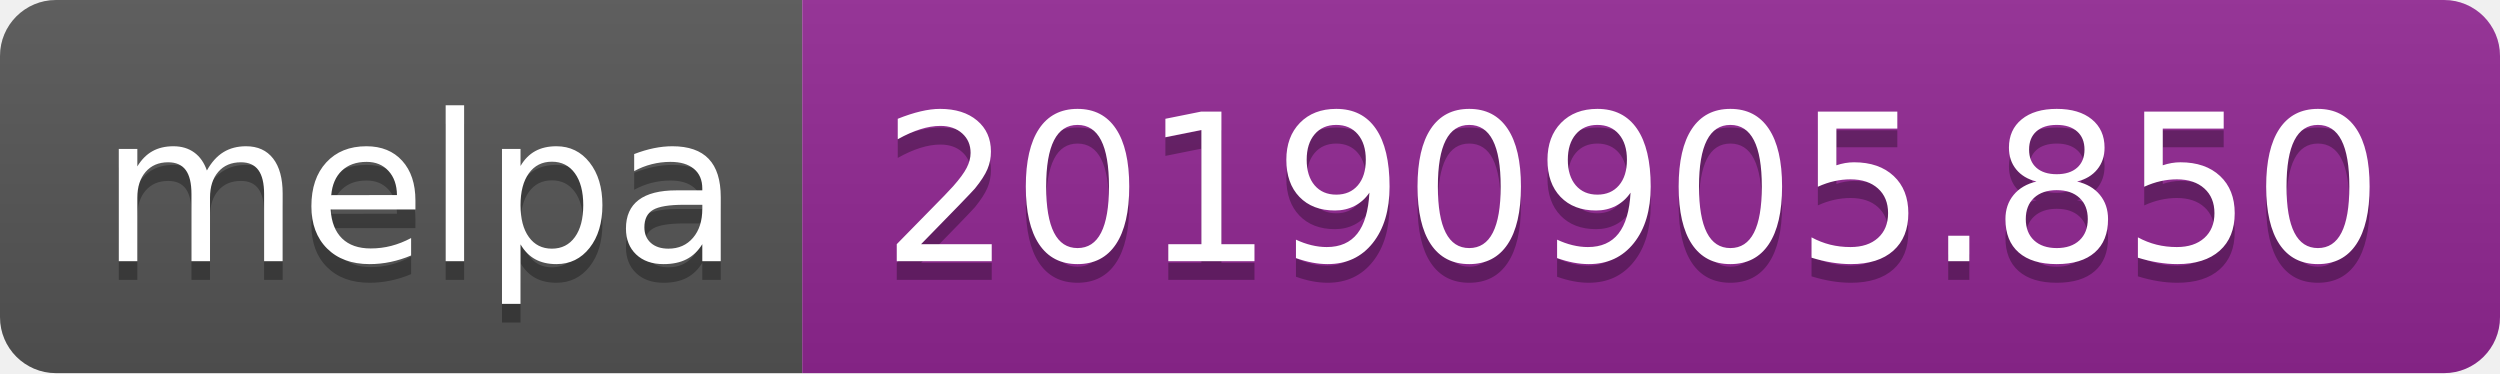
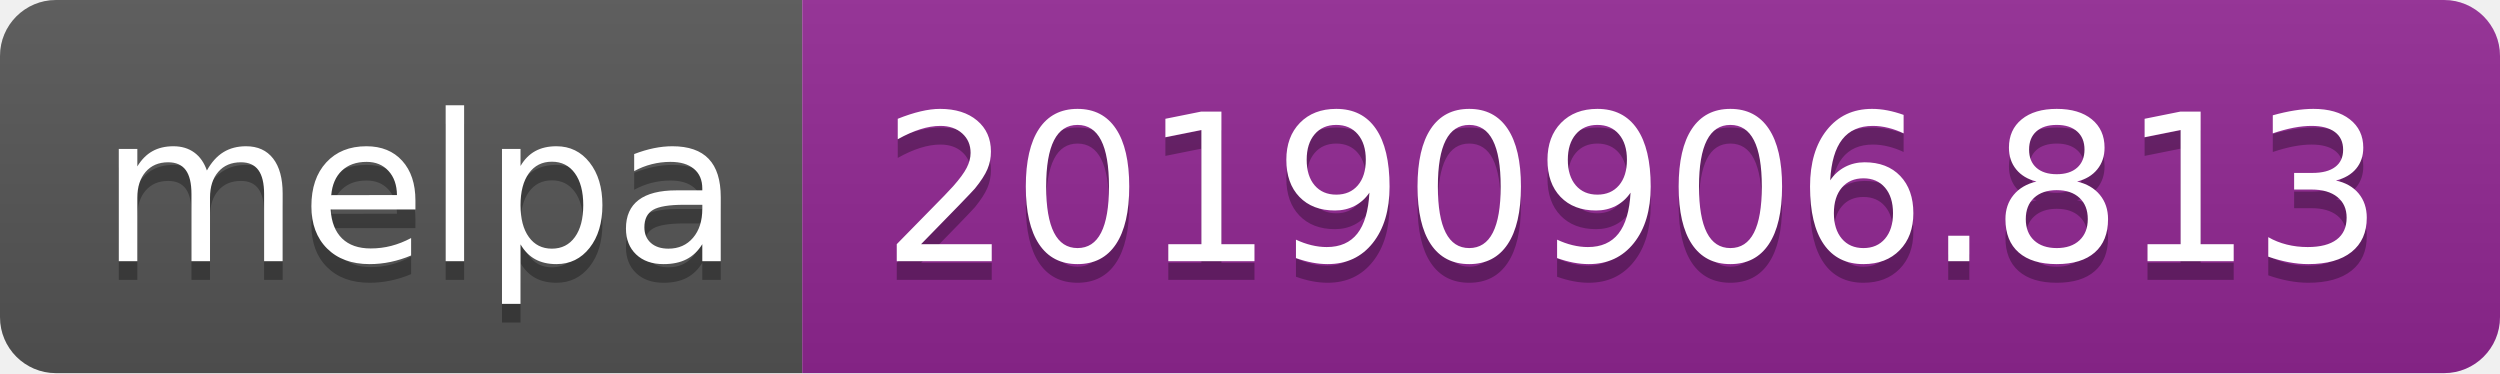
<svg xmlns="http://www.w3.org/2000/svg" width="134" height="20">
  <linearGradient id="b" x2="0" y2="100%">
    <stop offset="0" stop-color="#bbb" stop-opacity=".1" />
    <stop offset="1" stop-opacity=".1" />
  </linearGradient>
  <clipPath id="a">
    <rect width="134" height="20" rx="3" fill="#fff" />
  </clipPath>
  <g clip-path="url(#a)">
    <path fill="#555" d="M0 0h43v20H0z" />
    <path fill="#922793" d="M43 0h91v20H43z" />
    <path fill="url(#b)" d="M0 0h134v20H0z" />
  </g>
  <g fill="#fff" text-anchor="middle" font-family="DejaVu Sans,Verdana,Geneva,sans-serif" font-size="110">
    <text x="225" y="150" fill="#010101" fill-opacity=".3" transform="scale(.1)" textLength="330">melpa</text>
    <text x="225" y="140" transform="scale(.1)" textLength="330">melpa</text>
-     <text x="875" y="150" fill="#010101" fill-opacity=".3" transform="scale(.1)" textLength="810">20190905.850</text>
-     <text x="875" y="140" transform="scale(.1)" textLength="810">20190905.850</text>
+     <text x="875" y="150" fill="#010101" fill-opacity=".3" transform="scale(.1)" textLength="810">20190906.813</text>
+     <text x="875" y="140" transform="scale(.1)" textLength="810">20190906.813</text>
  </g>
</svg>
